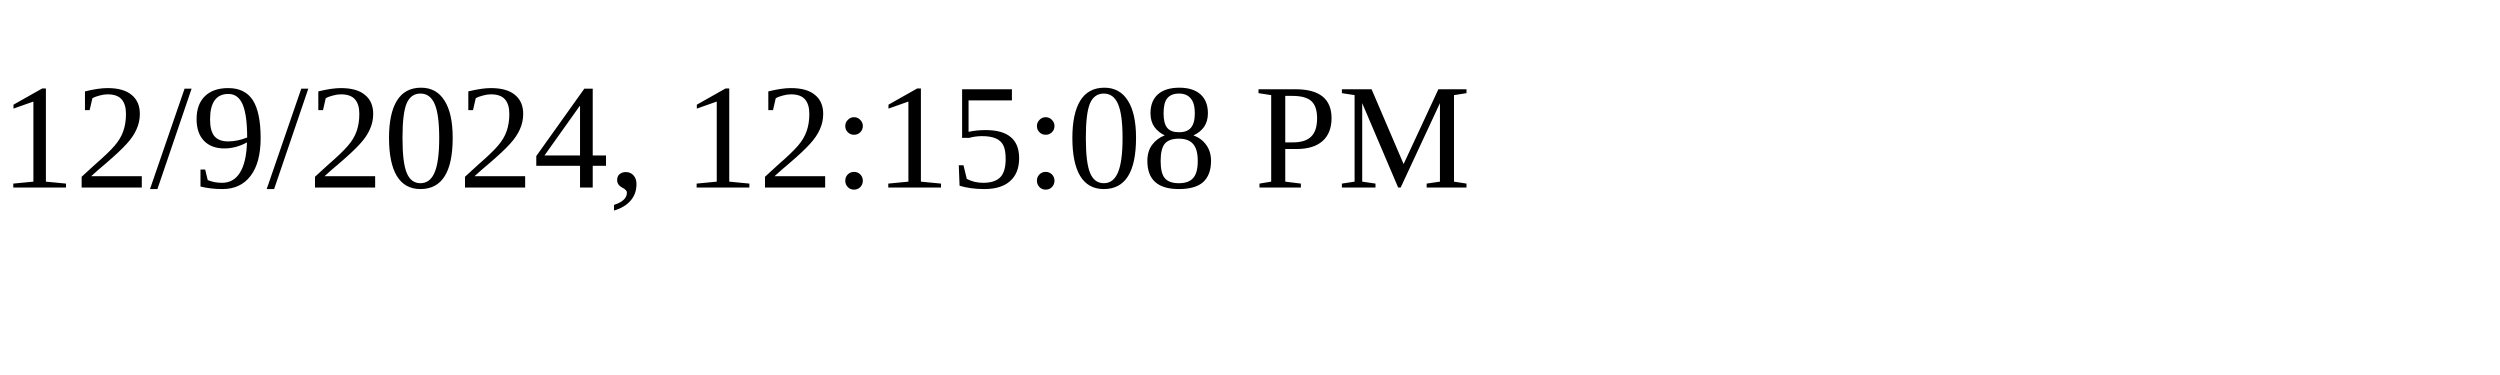
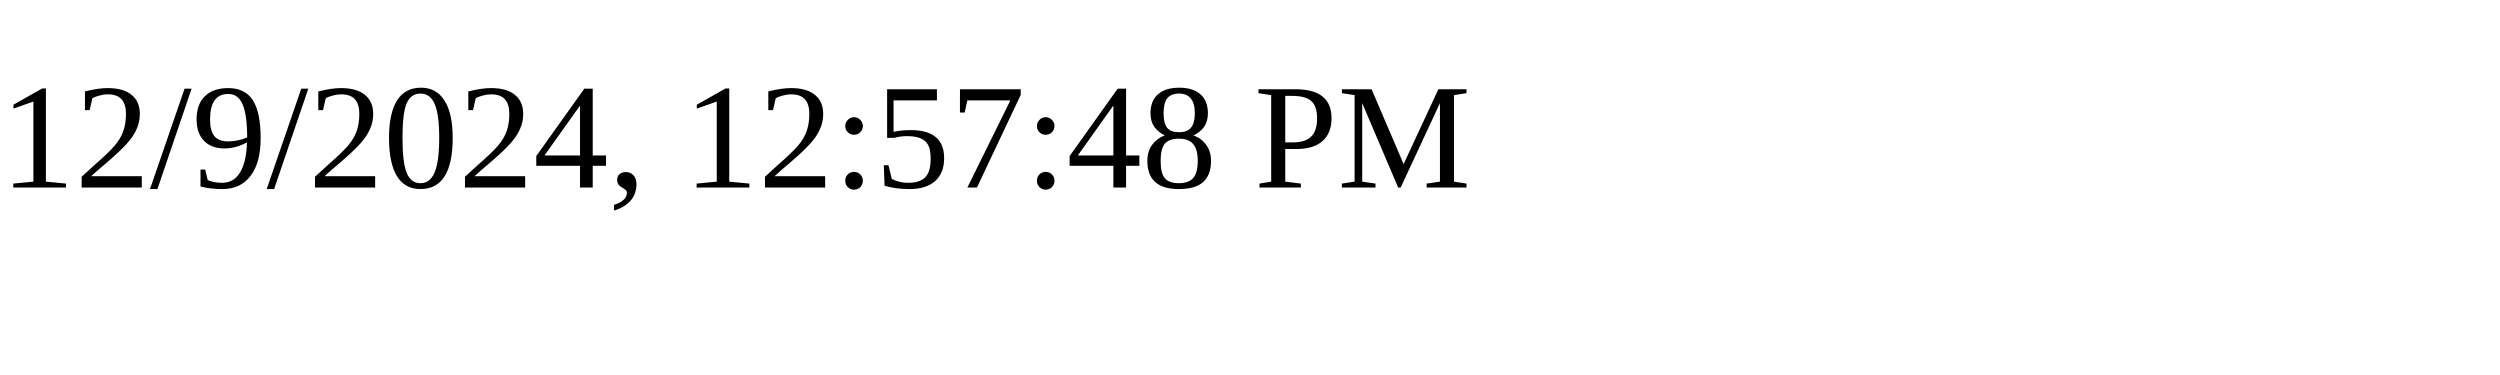
<svg xmlns="http://www.w3.org/2000/svg" height="30" width="200">
-   <text x="0" y="15">12/9/2024, 12:15:08 PM</text>
+   <text x="0" y="15">12/9/2024, 12:57:48 PM</text>
</svg>
